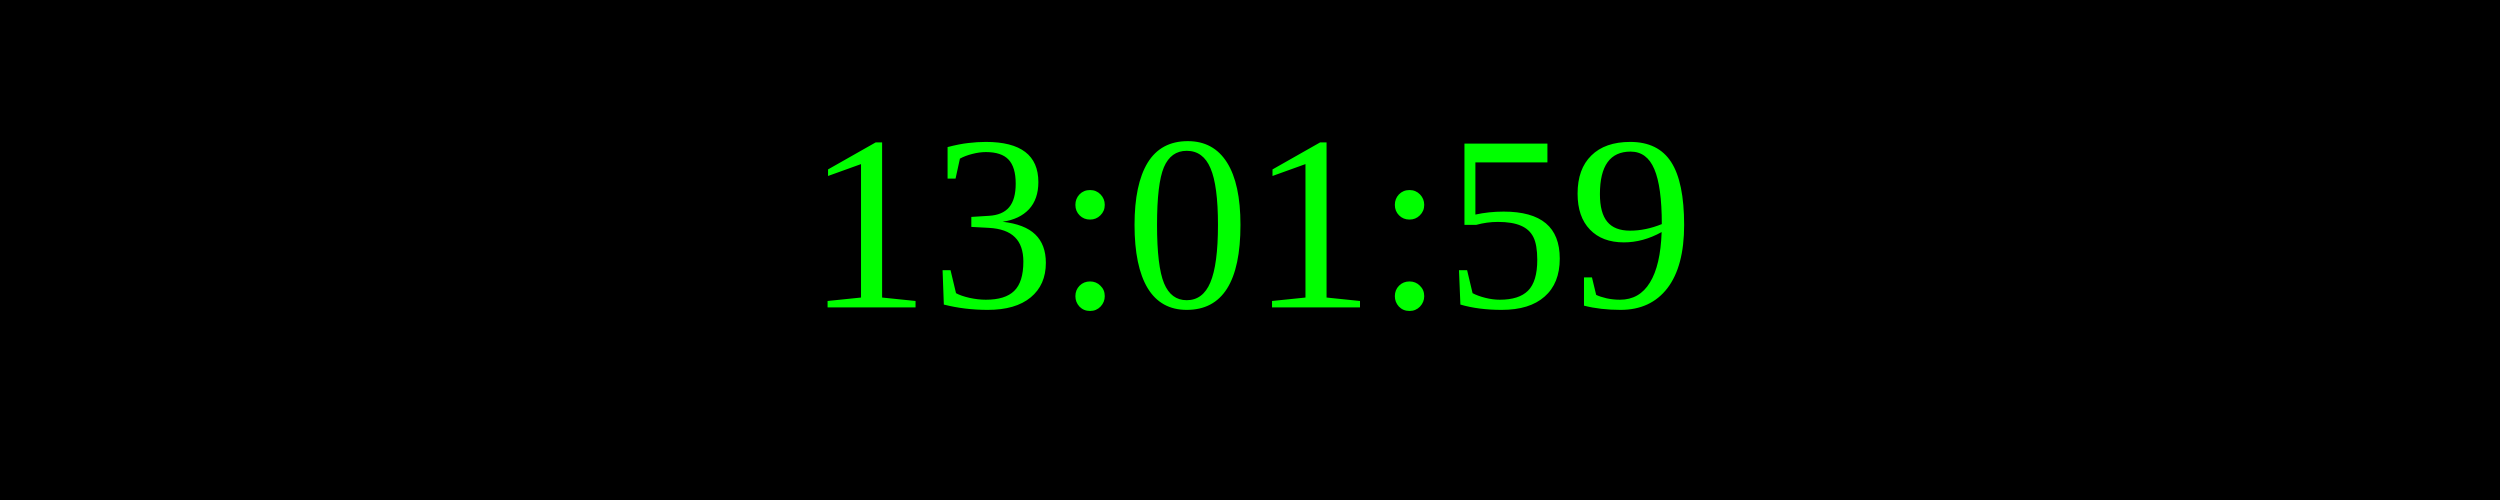
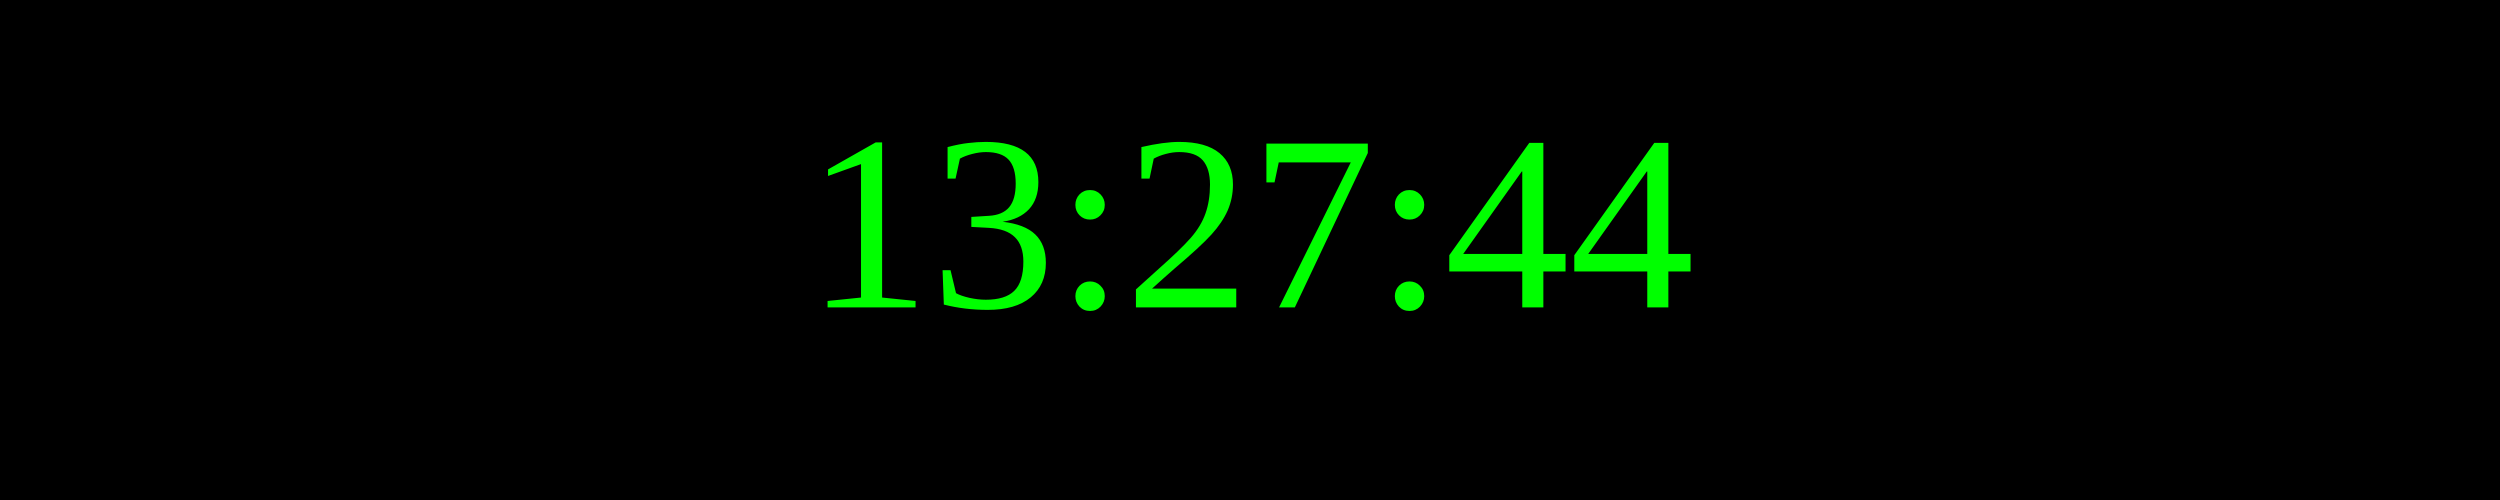
<svg xmlns="http://www.w3.org/2000/svg" width="250" height="50">
  <rect width="100%" height="100%" fill="black" />
  <text x="50%" y="50%" font-size="25" fill="lime" text-anchor="middle" dominant-baseline="middle">
- 13:01:59
+ 13:27:44
</text>
</svg>
